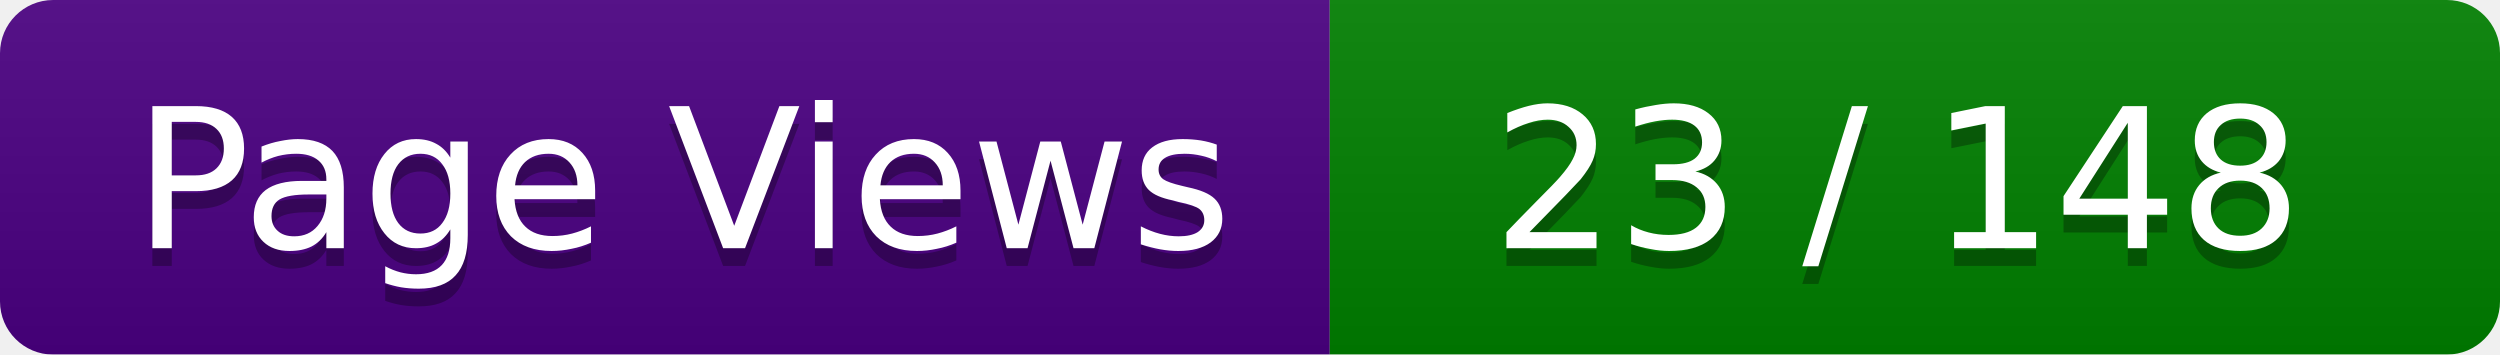
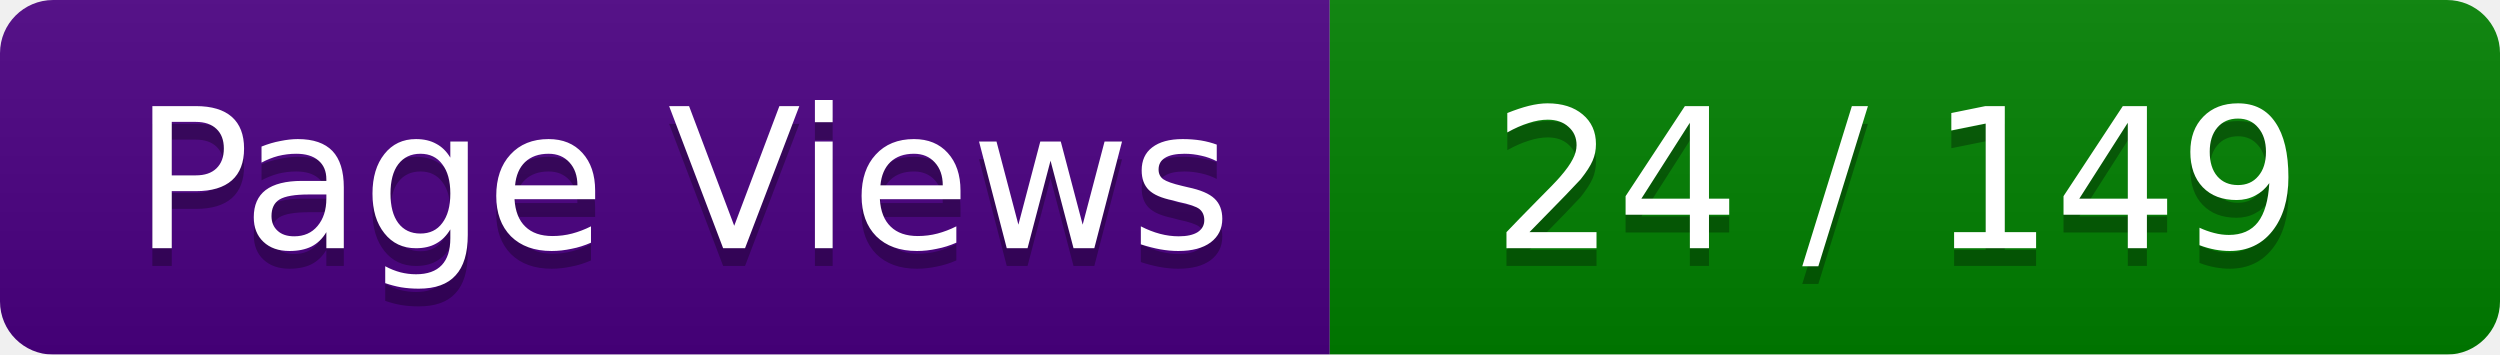
<svg xmlns="http://www.w3.org/2000/svg" width="141" height="20">
  <linearGradient id="smooth" x2="0" y2="100%">
    <stop offset="0" stop-color="#bbb" stop-opacity=".1" />
    <stop offset="1" stop-opacity=".1" />
  </linearGradient>
  <mask id="round">
    <rect width="141" height="20" rx="3" ry="3" fill="#fff" />
  </mask>
  <g mask="url(#round)">
    <rect width="75" height="20" fill="#4B0082" />
    <rect x="75" width="66" height="20" fill="#008000" />
    <rect width="141" height="20" fill="url(#smooth)" />
  </g>
  <g fill="#fff" text-anchor="middle" font-family="Verdana,DejaVu Sans,Geneva,sans-serif" font-size="11">
    <text x="38.5" y="15" fill="#010101" fill-opacity=".3">Page Views</text>
    <text x="38.5" y="14" fill="#fff">Page Views</text>
-     <text x="107" y="15" fill="#010101" fill-opacity=".3"> 23 / 148 </text>
-     <text x="107" y="14" fill="#fff"> 23 / 148 </text>
+     <text x="107" y="15" fill="#010101" fill-opacity=".3"> 24 / 149 </text>
+     <text x="107" y="14" fill="#fff"> 24 / 149 </text>
  </g>
</svg>
